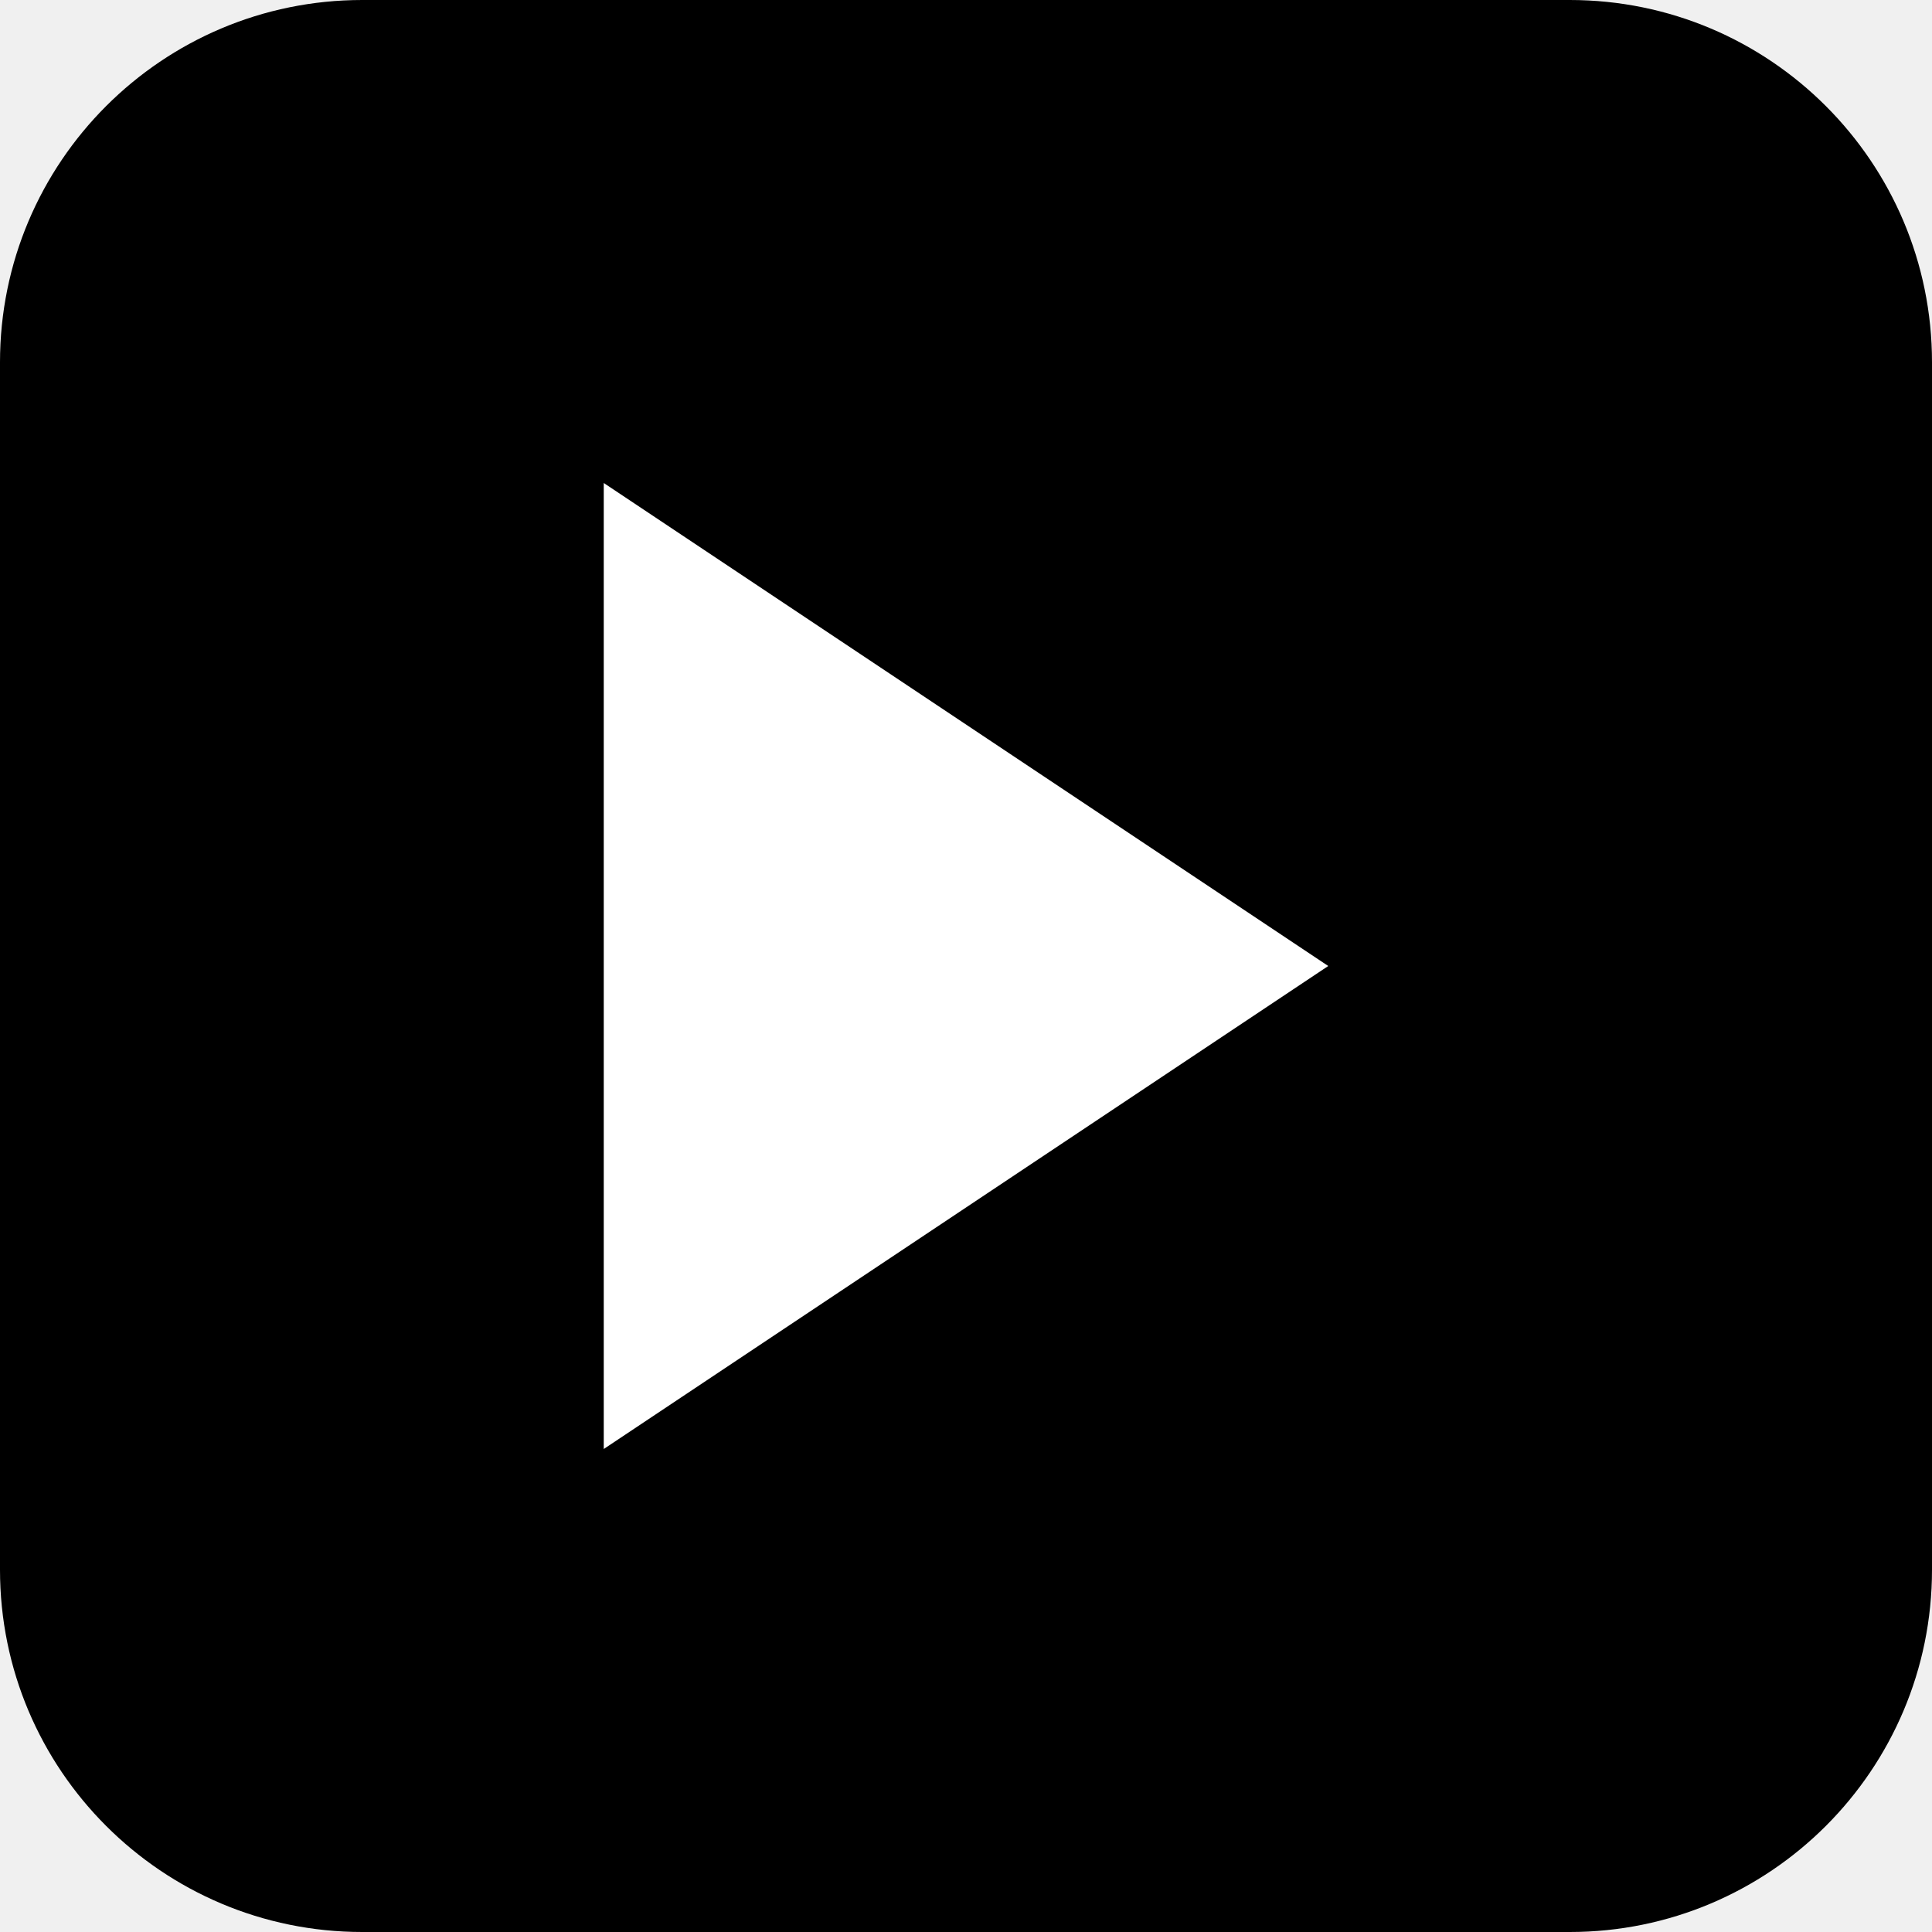
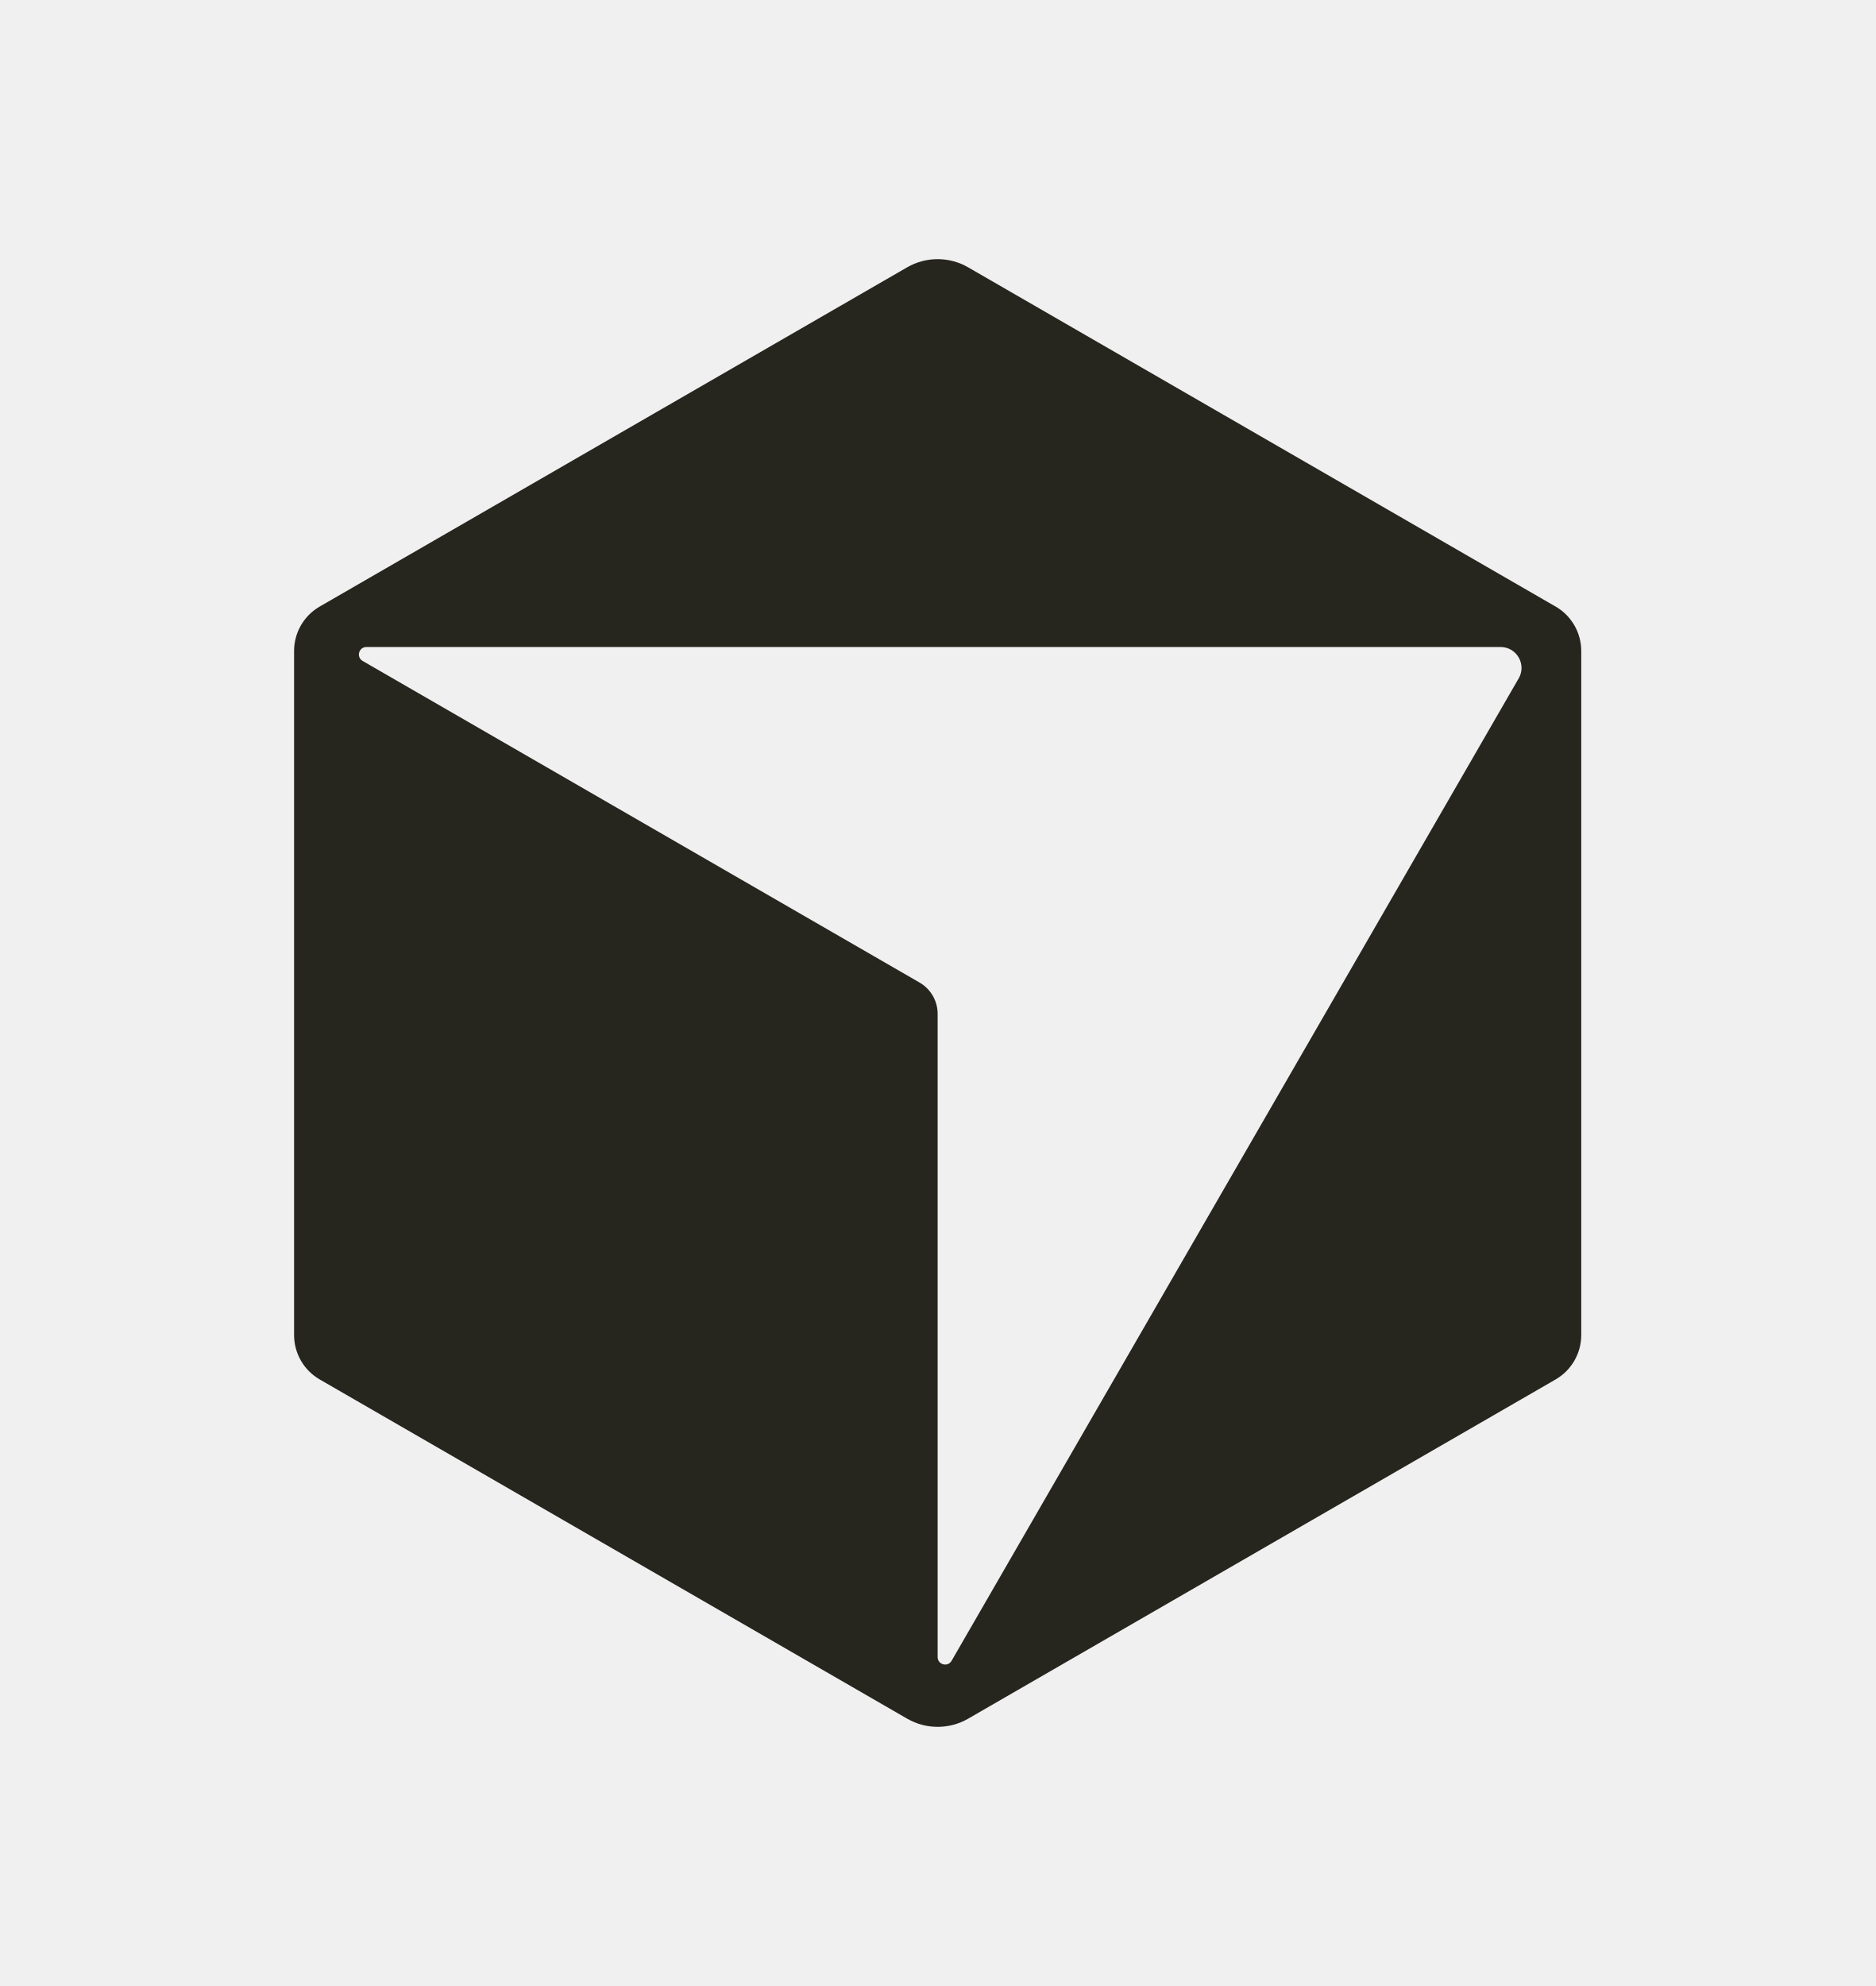
- <svg xmlns="http://www.w3.org/2000/svg" viewBox="0 0 64 64" fill="none">
-   <rect width="64" height="64" rx="12" fill="#000" />
-   <path d="M20 16L44 32L20 48V16Z" fill="#fff" />
+ <svg xmlns="http://www.w3.org/2000/svg" id="Ebene_1" version="1.1" viewBox="0 0 680 720">
+   <defs>
+     <style>
+       .st0 {
+       fill: #26251e;
+       }
+     </style>
+   </defs>
+   <g transform="translate(106.635, 93.955)">
+     <path class="st0" d="M457.43,125.94L244.42,2.96c-6.84-3.95-15.28-3.95-22.12,0L9.3,125.94c-5.75,3.32-9.3,9.46-9.3,16.11v247.99c0,6.65,3.55,12.79,9.3,16.11l213.01,122.98c6.84,3.95,15.28,3.95,22.12,0l213.01-122.98c5.75-3.32,9.3-9.46,9.3-16.11v-247.99c0-6.65-3.55-12.79-9.3-16.11h-.01ZM444.05,151.99l-205.63,356.16c-1.39,2.4-5.06,1.42-5.06-1.36v-233.21c0-4.66-2.49-8.97-6.53-11.31L24.87,145.67c-2.4-1.39-1.42-5.06,1.36-5.06h411.26c5.84,0,9.49,6.33,6.57,11.39h-.01Z" />
+   </g>
</svg>
